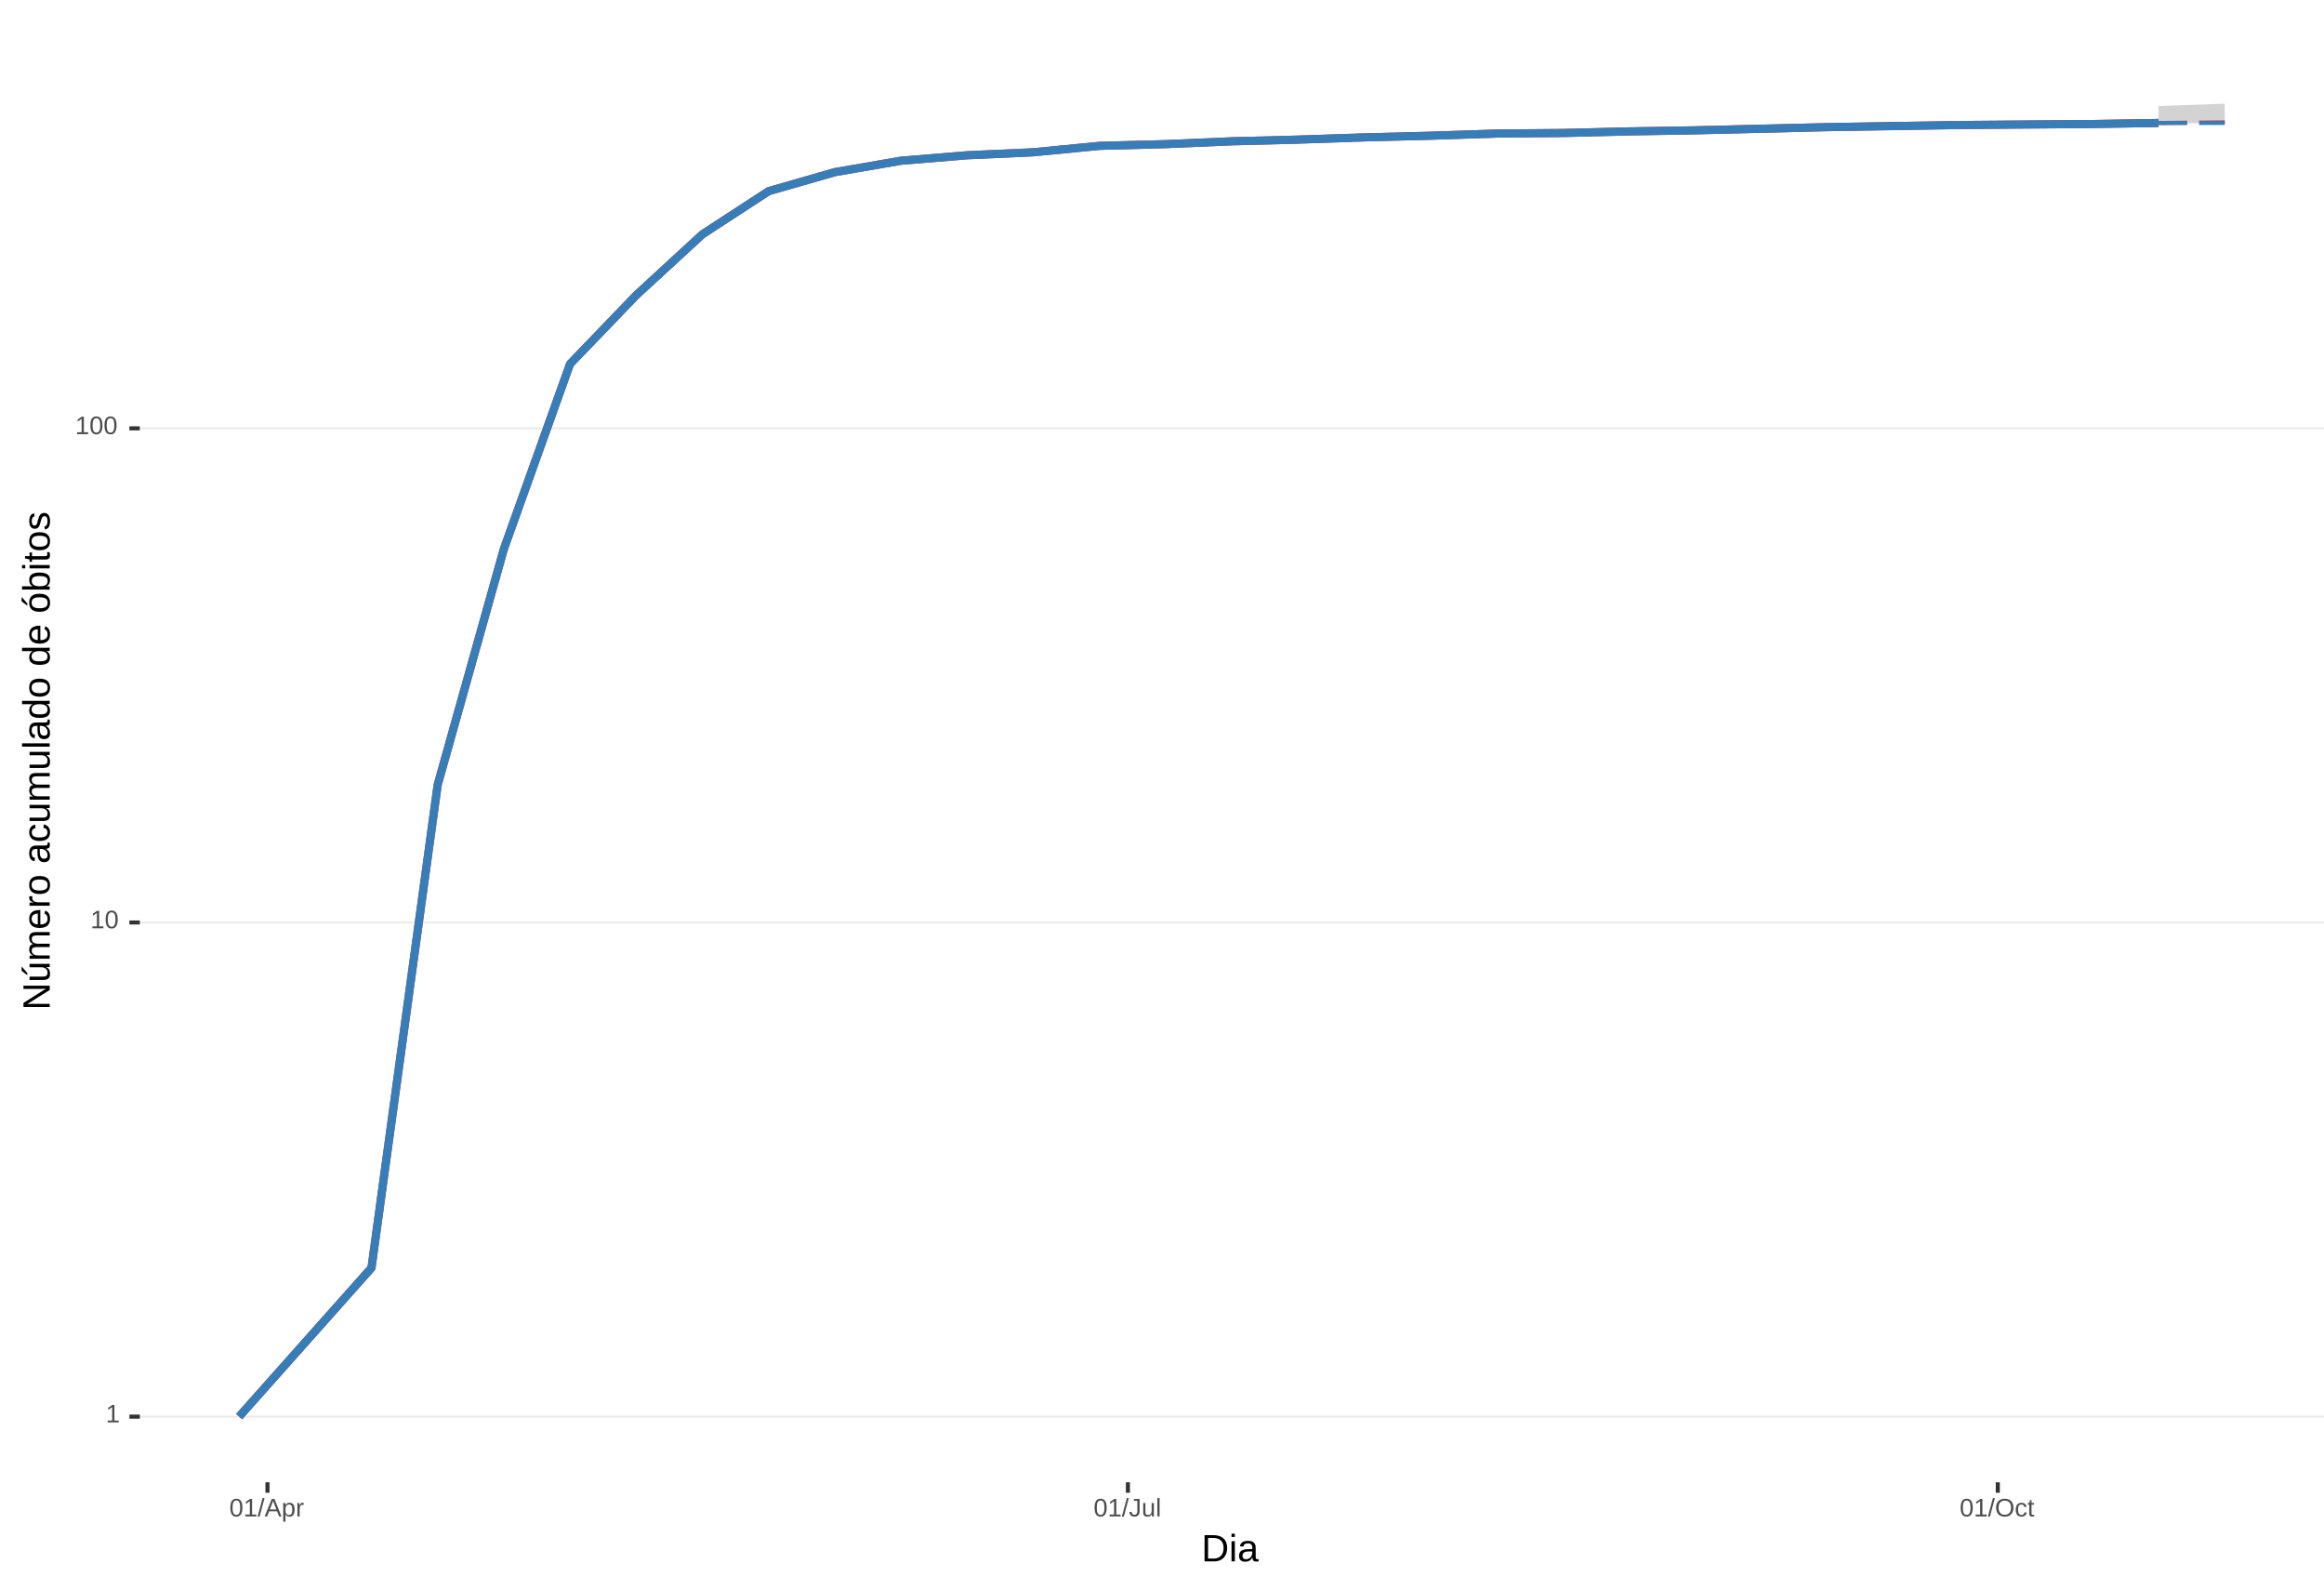
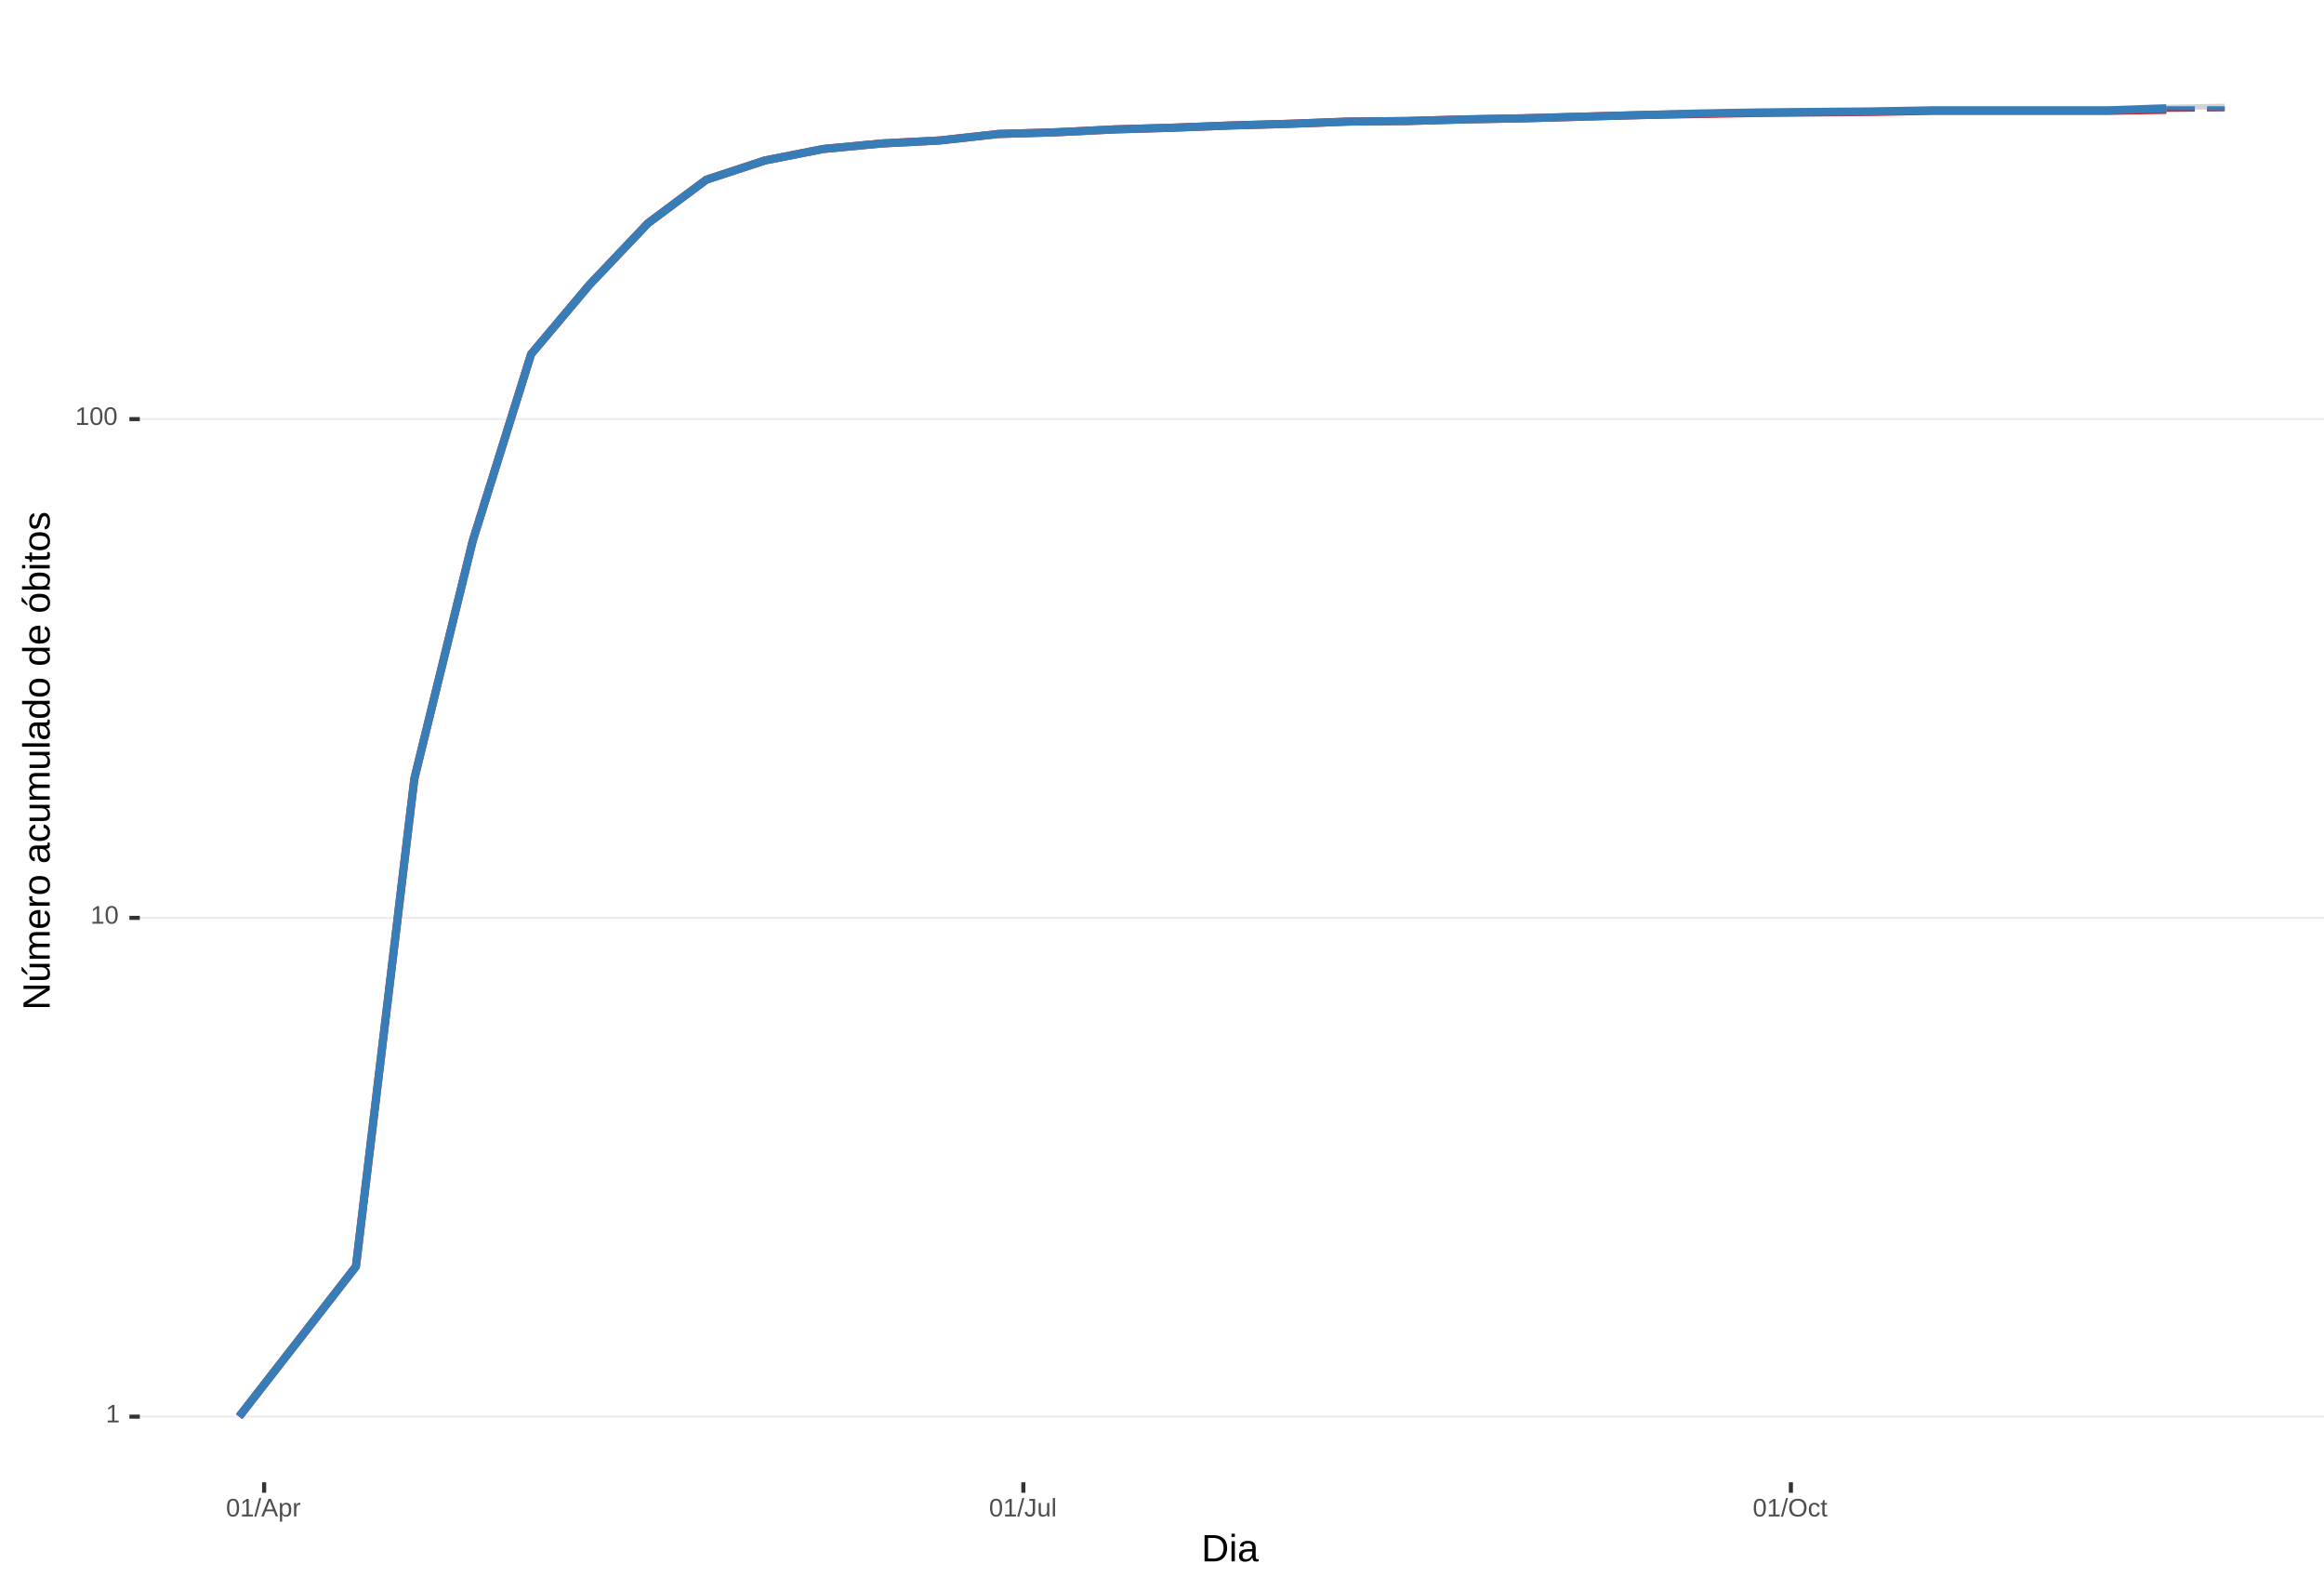
<svg xmlns="http://www.w3.org/2000/svg" xmlns:xlink="http://www.w3.org/1999/xlink" width="609pt" height="413pt" viewBox="0 0 609 413" version="1.1">
  <defs>
    <g>
      <symbol overflow="visible" id="glyph0-0">
        <path style="stroke:none;" d="M 0.672 -4.578 L 4.328 -4.578 L 4.328 0 L 0.672 0 Z M 0.906 -4.328 L 0.906 -0.25 L 4.078 -0.25 L 4.078 -4.328 Z M 0.906 -4.328 " />
      </symbol>
      <symbol overflow="visible" id="glyph0-1">
        <path style="stroke:none;" d="M 0.5 0 L 0.5 -0.5 L 1.672 -0.5 L 1.672 -4.016 L 0.641 -3.281 L 0.641 -3.828 L 1.719 -4.578 L 2.266 -4.578 L 2.266 -0.5 L 3.375 -0.5 L 3.375 0 Z M 0.5 0 " />
      </symbol>
      <symbol overflow="visible" id="glyph0-2">
        <path style="stroke:none;" d="M 3.438 -2.297 C 3.438 -1.523 3.301 -0.938 3.031 -0.531 C 2.758 -0.133 2.363 0.062 1.844 0.062 C 1.312 0.062 0.914 -0.133 0.656 -0.531 C 0.395 -0.938 0.266 -1.523 0.266 -2.297 C 0.266 -3.078 0.391 -3.66 0.641 -4.047 C 0.898 -4.441 1.305 -4.641 1.859 -4.641 C 2.398 -4.641 2.797 -4.441 3.047 -4.047 C 3.305 -3.648 3.438 -3.066 3.438 -2.297 Z M 2.844 -2.297 C 2.844 -2.953 2.766 -3.426 2.609 -3.719 C 2.461 -4.02 2.211 -4.172 1.859 -4.172 C 1.504 -4.172 1.242 -4.023 1.078 -3.734 C 0.922 -3.441 0.844 -2.961 0.844 -2.297 C 0.844 -1.641 0.922 -1.16 1.078 -0.859 C 1.242 -0.555 1.5 -0.406 1.844 -0.406 C 2.188 -0.406 2.438 -0.555 2.594 -0.859 C 2.758 -1.172 2.844 -1.648 2.844 -2.297 Z M 2.844 -2.297 " />
      </symbol>
      <symbol overflow="visible" id="glyph0-3">
        <path style="stroke:none;" d="M 0 0.062 L 1.328 -4.828 L 1.844 -4.828 L 0.531 0.062 Z M 0 0.062 " />
      </symbol>
      <symbol overflow="visible" id="glyph0-4">
        <path style="stroke:none;" d="M 3.797 0 L 3.266 -1.344 L 1.188 -1.344 L 0.656 0 L 0.016 0 L 1.875 -4.578 L 2.594 -4.578 L 4.422 0 Z M 2.219 -4.109 L 2.203 -4.016 C 2.141 -3.836 2.055 -3.609 1.953 -3.328 L 1.375 -1.828 L 3.078 -1.828 L 2.5 -3.328 C 2.438 -3.484 2.375 -3.656 2.312 -3.844 Z M 2.219 -4.109 " />
      </symbol>
      <symbol overflow="visible" id="glyph0-5">
        <path style="stroke:none;" d="M 3.422 -1.781 C 3.422 -0.551 2.988 0.062 2.125 0.062 C 1.582 0.062 1.219 -0.141 1.031 -0.547 L 1.016 -0.547 C 1.023 -0.523 1.031 -0.344 1.031 0 L 1.031 1.375 L 0.453 1.375 L 0.453 -2.797 C 0.453 -3.16 0.441 -3.398 0.422 -3.516 L 1 -3.516 C 1 -3.504 1 -3.473 1 -3.422 C 1.008 -3.367 1.016 -3.285 1.016 -3.172 C 1.023 -3.066 1.031 -2.992 1.031 -2.953 L 1.047 -2.953 C 1.148 -3.172 1.285 -3.328 1.453 -3.422 C 1.617 -3.523 1.844 -3.578 2.125 -3.578 C 2.562 -3.578 2.883 -3.43 3.094 -3.141 C 3.312 -2.848 3.422 -2.395 3.422 -1.781 Z M 2.812 -1.766 C 2.812 -2.254 2.742 -2.602 2.609 -2.812 C 2.473 -3.02 2.266 -3.125 1.984 -3.125 C 1.742 -3.125 1.555 -3.07 1.422 -2.969 C 1.297 -2.875 1.195 -2.723 1.125 -2.516 C 1.062 -2.316 1.031 -2.051 1.031 -1.719 C 1.031 -1.258 1.102 -0.922 1.25 -0.703 C 1.395 -0.484 1.633 -0.375 1.969 -0.375 C 2.258 -0.375 2.473 -0.477 2.609 -0.688 C 2.742 -0.895 2.812 -1.254 2.812 -1.766 Z M 2.812 -1.766 " />
      </symbol>
      <symbol overflow="visible" id="glyph0-6">
        <path style="stroke:none;" d="M 0.469 0 L 0.469 -2.703 C 0.469 -2.941 0.457 -3.211 0.438 -3.516 L 1 -3.516 C 1.008 -3.117 1.016 -2.879 1.016 -2.797 L 1.031 -2.797 C 1.125 -3.098 1.227 -3.301 1.344 -3.406 C 1.469 -3.52 1.645 -3.578 1.875 -3.578 C 1.945 -3.578 2.023 -3.566 2.109 -3.547 L 2.109 -3.016 C 2.023 -3.035 1.922 -3.047 1.797 -3.047 C 1.555 -3.047 1.367 -2.941 1.234 -2.734 C 1.109 -2.523 1.047 -2.223 1.047 -1.828 L 1.047 0 Z M 0.469 0 " />
      </symbol>
      <symbol overflow="visible" id="glyph0-7">
        <path style="stroke:none;" d="M 1.484 0.062 C 0.711 0.062 0.254 -0.336 0.109 -1.141 L 0.719 -1.234 C 0.75 -0.984 0.832 -0.785 0.969 -0.641 C 1.113 -0.504 1.285 -0.438 1.484 -0.438 C 1.711 -0.438 1.891 -0.516 2.016 -0.672 C 2.148 -0.828 2.219 -1.055 2.219 -1.359 L 2.219 -4.078 L 1.328 -4.078 L 1.328 -4.578 L 2.828 -4.578 L 2.828 -1.359 C 2.828 -0.922 2.707 -0.57 2.469 -0.312 C 2.227 -0.062 1.898 0.062 1.484 0.062 Z M 1.484 0.062 " />
      </symbol>
      <symbol overflow="visible" id="glyph0-8">
        <path style="stroke:none;" d="M 1.016 -3.516 L 1.016 -1.281 C 1.016 -1.051 1.035 -0.875 1.078 -0.75 C 1.129 -0.625 1.203 -0.531 1.297 -0.469 C 1.398 -0.414 1.551 -0.391 1.75 -0.391 C 2.031 -0.391 2.25 -0.484 2.406 -0.672 C 2.57 -0.867 2.656 -1.141 2.656 -1.484 L 2.656 -3.516 L 3.234 -3.516 L 3.234 -0.75 C 3.234 -0.344 3.242 -0.094 3.266 0 L 2.703 0 C 2.703 -0.008 2.703 -0.035 2.703 -0.078 C 2.703 -0.129 2.695 -0.188 2.688 -0.25 C 2.688 -0.312 2.688 -0.426 2.688 -0.594 L 2.672 -0.594 C 2.535 -0.352 2.379 -0.18 2.203 -0.078 C 2.023 0.016 1.805 0.062 1.547 0.062 C 1.16 0.062 0.879 -0.031 0.703 -0.219 C 0.523 -0.414 0.438 -0.734 0.438 -1.172 L 0.438 -3.516 Z M 1.016 -3.516 " />
      </symbol>
      <symbol overflow="visible" id="glyph0-9">
        <path style="stroke:none;" d="M 0.453 0 L 0.453 -4.828 L 1.031 -4.828 L 1.031 0 Z M 0.453 0 " />
      </symbol>
      <symbol overflow="visible" id="glyph0-10">
        <path style="stroke:none;" d="M 4.859 -2.312 C 4.859 -1.832 4.766 -1.41 4.578 -1.047 C 4.398 -0.691 4.141 -0.414 3.797 -0.219 C 3.453 -0.031 3.047 0.062 2.578 0.062 C 2.109 0.062 1.703 -0.031 1.359 -0.219 C 1.023 -0.406 0.766 -0.68 0.578 -1.047 C 0.398 -1.41 0.312 -1.832 0.312 -2.312 C 0.312 -3.039 0.508 -3.609 0.906 -4.016 C 1.312 -4.43 1.875 -4.641 2.594 -4.641 C 3.062 -4.641 3.461 -4.547 3.797 -4.359 C 4.141 -4.18 4.398 -3.914 4.578 -3.562 C 4.766 -3.207 4.859 -2.789 4.859 -2.312 Z M 4.219 -2.312 C 4.219 -2.883 4.078 -3.332 3.797 -3.656 C 3.516 -3.977 3.113 -4.141 2.594 -4.141 C 2.062 -4.141 1.656 -3.977 1.375 -3.656 C 1.094 -3.332 0.953 -2.883 0.953 -2.312 C 0.953 -1.738 1.094 -1.281 1.375 -0.938 C 1.664 -0.602 2.066 -0.438 2.578 -0.438 C 3.109 -0.438 3.516 -0.598 3.797 -0.922 C 4.078 -1.254 4.219 -1.719 4.219 -2.312 Z M 4.219 -2.312 " />
      </symbol>
      <symbol overflow="visible" id="glyph0-11">
        <path style="stroke:none;" d="M 0.891 -1.781 C 0.891 -1.312 0.961 -0.961 1.109 -0.734 C 1.254 -0.504 1.477 -0.391 1.781 -0.391 C 1.988 -0.391 2.16 -0.445 2.297 -0.562 C 2.441 -0.676 2.531 -0.848 2.562 -1.078 L 3.156 -1.047 C 3.102 -0.711 2.957 -0.441 2.719 -0.234 C 2.477 -0.035 2.172 0.062 1.797 0.062 C 1.305 0.062 0.93 -0.094 0.672 -0.406 C 0.41 -0.719 0.281 -1.172 0.281 -1.766 C 0.281 -2.359 0.41 -2.805 0.672 -3.109 C 0.93 -3.422 1.305 -3.578 1.797 -3.578 C 2.148 -3.578 2.445 -3.484 2.688 -3.297 C 2.926 -3.109 3.078 -2.852 3.141 -2.531 L 2.531 -2.484 C 2.5 -2.68 2.422 -2.836 2.297 -2.953 C 2.172 -3.066 2 -3.125 1.781 -3.125 C 1.469 -3.125 1.238 -3.02 1.094 -2.812 C 0.957 -2.602 0.891 -2.258 0.891 -1.781 Z M 0.891 -1.781 " />
      </symbol>
      <symbol overflow="visible" id="glyph0-12">
        <path style="stroke:none;" d="M 1.797 -0.031 C 1.609 0.02 1.41 0.047 1.203 0.047 C 0.734 0.047 0.5 -0.219 0.5 -0.75 L 0.5 -3.094 L 0.094 -3.094 L 0.094 -3.516 L 0.531 -3.516 L 0.703 -4.297 L 1.094 -4.297 L 1.094 -3.516 L 1.734 -3.516 L 1.734 -3.094 L 1.094 -3.094 L 1.094 -0.875 C 1.094 -0.707 1.117 -0.586 1.172 -0.516 C 1.223 -0.441 1.32 -0.406 1.469 -0.406 C 1.539 -0.406 1.648 -0.422 1.797 -0.453 Z M 1.797 -0.031 " />
      </symbol>
      <symbol overflow="visible" id="glyph1-0">
        <path style="stroke:none;" d="M 1 -6.875 L 6.5 -6.875 L 6.5 0 L 1 0 Z M 1.375 -6.516 L 1.375 -0.375 L 6.125 -0.375 L 6.125 -6.516 Z M 1.375 -6.516 " />
      </symbol>
      <symbol overflow="visible" id="glyph1-1">
        <path style="stroke:none;" d="M 6.75 -3.516 C 6.75 -2.805 6.609 -2.18 6.328 -1.641 C 6.047 -1.109 5.648 -0.703 5.141 -0.422 C 4.641 -0.141 4.055 0 3.391 0 L 0.828 0 L 0.828 -6.875 L 3.094 -6.875 C 4.258 -6.875 5.16 -6.582 5.797 -6 C 6.43 -5.414 6.75 -4.586 6.75 -3.516 Z M 5.812 -3.516 C 5.812 -4.367 5.578 -5.02 5.109 -5.469 C 4.641 -5.914 3.961 -6.141 3.078 -6.141 L 1.75 -6.141 L 1.75 -0.75 L 3.281 -0.75 C 3.789 -0.75 4.234 -0.859 4.609 -1.078 C 4.992 -1.297 5.289 -1.613 5.5 -2.031 C 5.707 -2.445 5.812 -2.941 5.812 -3.516 Z M 5.812 -3.516 " />
      </symbol>
      <symbol overflow="visible" id="glyph1-2">
        <path style="stroke:none;" d="M 0.672 -6.406 L 0.672 -7.25 L 1.547 -7.25 L 1.547 -6.406 Z M 0.672 0 L 0.672 -5.281 L 1.547 -5.281 L 1.547 0 Z M 0.672 0 " />
      </symbol>
      <symbol overflow="visible" id="glyph1-3">
        <path style="stroke:none;" d="M 2.016 0.094 C 1.484 0.094 1.082 -0.047 0.812 -0.328 C 0.551 -0.609 0.422 -0.988 0.422 -1.469 C 0.422 -2.02 0.598 -2.441 0.953 -2.734 C 1.316 -3.023 1.898 -3.18 2.703 -3.203 L 3.891 -3.219 L 3.891 -3.516 C 3.891 -3.941 3.797 -4.25 3.609 -4.438 C 3.43 -4.625 3.148 -4.719 2.766 -4.719 C 2.367 -4.719 2.078 -4.648 1.891 -4.516 C 1.711 -4.379 1.609 -4.164 1.578 -3.875 L 0.656 -3.953 C 0.812 -4.898 1.52 -5.375 2.781 -5.375 C 3.445 -5.375 3.945 -5.223 4.281 -4.922 C 4.613 -4.617 4.781 -4.18 4.781 -3.609 L 4.781 -1.328 C 4.781 -1.066 4.812 -0.867 4.875 -0.734 C 4.945 -0.609 5.082 -0.547 5.281 -0.547 C 5.363 -0.547 5.457 -0.555 5.562 -0.578 L 5.562 -0.031 C 5.344 0.02 5.117 0.047 4.891 0.047 C 4.555 0.047 4.316 -0.035 4.172 -0.203 C 4.023 -0.379 3.941 -0.648 3.922 -1.016 L 3.891 -1.016 C 3.672 -0.609 3.41 -0.32 3.109 -0.156 C 2.805 0.008 2.441 0.094 2.016 0.094 Z M 2.219 -0.562 C 2.539 -0.562 2.828 -0.633 3.078 -0.781 C 3.328 -0.926 3.523 -1.125 3.672 -1.375 C 3.816 -1.633 3.891 -1.898 3.891 -2.172 L 3.891 -2.609 L 2.938 -2.594 C 2.52 -2.582 2.203 -2.535 1.984 -2.453 C 1.773 -2.379 1.613 -2.258 1.5 -2.094 C 1.383 -1.938 1.328 -1.723 1.328 -1.453 C 1.328 -1.172 1.406 -0.953 1.562 -0.797 C 1.719 -0.641 1.938 -0.562 2.219 -0.562 Z M 2.219 -0.562 " />
      </symbol>
      <symbol overflow="visible" id="glyph2-0">
        <path style="stroke:none;" d="M -6.875 -1 L -6.875 -6.5 L 0 -6.5 L 0 -1 Z M -6.516 -1.375 L -0.375 -1.375 L -0.375 -6.125 L -6.516 -6.125 Z M -6.516 -1.375 " />
      </symbol>
      <symbol overflow="visible" id="glyph2-1">
        <path style="stroke:none;" d="M 0 -5.281 L -5.859 -1.609 L -5.391 -1.625 L -4.578 -1.656 L 0 -1.656 L 0 -0.828 L -6.875 -0.828 L -6.875 -1.906 L -0.984 -5.625 C -1.617 -5.582 -2.082 -5.562 -2.375 -5.562 L -6.875 -5.562 L -6.875 -6.406 L 0 -6.406 Z M 0 -5.281 " />
      </symbol>
      <symbol overflow="visible" id="glyph2-2">
        <path style="stroke:none;" d="M -5.281 -1.562 L -1.938 -1.562 C -1.582 -1.562 -1.305 -1.594 -1.109 -1.656 C -0.922 -1.727 -0.785 -1.836 -0.703 -1.984 C -0.617 -2.141 -0.578 -2.363 -0.578 -2.656 C -0.578 -3.07 -0.723 -3.398 -1.016 -3.641 C -1.305 -3.891 -1.707 -4.016 -2.219 -4.016 L -5.281 -4.016 L -5.281 -4.906 L -1.125 -4.906 C -0.508 -4.906 -0.133 -4.91 0 -4.922 L 0 -4.094 C -0.02 -4.094 -0.062 -4.086 -0.125 -4.078 C -0.195 -4.078 -0.281 -4.07 -0.375 -4.062 C -0.469 -4.062 -0.645 -4.062 -0.906 -4.062 L -0.906 -4.047 C -0.539 -3.848 -0.281 -3.613 -0.125 -3.344 C 0.02 -3.082 0.094 -2.754 0.094 -2.359 C 0.094 -1.773 -0.047 -1.348 -0.328 -1.078 C -0.617 -0.816 -1.098 -0.688 -1.766 -0.688 L -5.281 -0.688 Z M -5.859 -2.031 L -5.969 -2.031 L -7.359 -3.078 L -7.359 -4.094 L -7.219 -4.094 L -5.859 -2.484 Z M -5.859 -2.031 " />
      </symbol>
      <symbol overflow="visible" id="glyph2-3">
        <path style="stroke:none;" d="M 0 -3.75 L -3.344 -3.75 C -3.852 -3.75 -4.207 -3.676 -4.406 -3.531 C -4.602 -3.395 -4.703 -3.145 -4.703 -2.781 C -4.703 -2.406 -4.555 -2.109 -4.266 -1.891 C -3.984 -1.672 -3.582 -1.562 -3.062 -1.562 L 0 -1.562 L 0 -0.688 L -4.156 -0.688 C -4.77 -0.688 -5.145 -0.68 -5.281 -0.672 L -5.281 -1.5 C -5.27 -1.5 -5.227 -1.5 -5.156 -1.5 C -5.082 -1.508 -5 -1.516 -4.906 -1.516 C -4.812 -1.523 -4.633 -1.531 -4.375 -1.531 L -4.375 -1.547 C -4.75 -1.734 -5.008 -1.945 -5.156 -2.188 C -5.301 -2.438 -5.375 -2.738 -5.375 -3.094 C -5.375 -3.488 -5.297 -3.801 -5.141 -4.031 C -4.984 -4.27 -4.727 -4.438 -4.375 -4.531 L -4.375 -4.547 C -4.727 -4.723 -4.984 -4.941 -5.141 -5.203 C -5.297 -5.461 -5.375 -5.773 -5.375 -6.141 C -5.375 -6.672 -5.227 -7.055 -4.938 -7.297 C -4.656 -7.547 -4.18 -7.672 -3.516 -7.672 L 0 -7.672 L 0 -6.797 L -3.344 -6.797 C -3.852 -6.797 -4.207 -6.723 -4.406 -6.578 C -4.602 -6.441 -4.703 -6.191 -4.703 -5.828 C -4.703 -5.453 -4.555 -5.156 -4.266 -4.938 C -3.984 -4.727 -3.582 -4.625 -3.062 -4.625 L 0 -4.625 Z M 0 -3.75 " />
      </symbol>
      <symbol overflow="visible" id="glyph2-4">
        <path style="stroke:none;" d="M -2.453 -1.344 C -1.848 -1.344 -1.379 -1.469 -1.047 -1.719 C -0.723 -1.969 -0.562 -2.336 -0.562 -2.828 C -0.562 -3.203 -0.633 -3.504 -0.781 -3.734 C -0.938 -3.961 -1.133 -4.117 -1.375 -4.203 L -1.156 -4.969 C -0.32 -4.656 0.094 -3.941 0.094 -2.828 C 0.094 -2.047 -0.133 -1.445 -0.594 -1.031 C -1.062 -0.625 -1.754 -0.422 -2.672 -0.422 C -3.547 -0.422 -4.211 -0.625 -4.672 -1.031 C -5.141 -1.445 -5.375 -2.031 -5.375 -2.781 C -5.375 -4.344 -4.441 -5.125 -2.578 -5.125 L -2.453 -5.125 Z M -3.125 -4.203 C -3.688 -4.16 -4.094 -4.02 -4.344 -3.781 C -4.602 -3.551 -4.734 -3.219 -4.734 -2.781 C -4.734 -2.352 -4.586 -2.016 -4.297 -1.766 C -4.016 -1.516 -3.625 -1.379 -3.125 -1.359 Z M -3.125 -4.203 " />
      </symbol>
      <symbol overflow="visible" id="glyph2-5">
        <path style="stroke:none;" d="M 0 -0.688 L -4.047 -0.688 C -4.422 -0.688 -4.832 -0.68 -5.281 -0.672 L -5.281 -1.5 C -4.688 -1.52 -4.328 -1.531 -4.203 -1.531 L -4.203 -1.547 C -4.66 -1.691 -4.969 -1.852 -5.125 -2.031 C -5.289 -2.219 -5.375 -2.477 -5.375 -2.812 C -5.375 -2.926 -5.359 -3.047 -5.328 -3.172 L -4.531 -3.172 C -4.562 -3.047 -4.578 -2.891 -4.578 -2.703 C -4.578 -2.336 -4.422 -2.055 -4.109 -1.859 C -3.797 -1.672 -3.344 -1.578 -2.75 -1.578 L 0 -1.578 Z M 0 -0.688 " />
      </symbol>
      <symbol overflow="visible" id="glyph2-6">
        <path style="stroke:none;" d="M -2.641 -5.141 C -1.723 -5.141 -1.035 -4.938 -0.578 -4.531 C -0.129 -4.125 0.094 -3.535 0.094 -2.766 C 0.094 -1.992 -0.141 -1.41 -0.609 -1.016 C -1.078 -0.617 -1.754 -0.422 -2.641 -0.422 C -4.461 -0.422 -5.375 -1.207 -5.375 -2.781 C -5.375 -3.594 -5.148 -4.188 -4.703 -4.562 C -4.266 -4.945 -3.578 -5.141 -2.641 -5.141 Z M -2.641 -4.219 C -3.367 -4.219 -3.898 -4.109 -4.234 -3.891 C -4.566 -3.672 -4.734 -3.305 -4.734 -2.797 C -4.734 -2.285 -4.562 -1.914 -4.219 -1.688 C -3.883 -1.457 -3.359 -1.344 -2.641 -1.344 C -1.953 -1.344 -1.43 -1.453 -1.078 -1.672 C -0.723 -1.898 -0.547 -2.258 -0.547 -2.75 C -0.547 -3.281 -0.711 -3.656 -1.047 -3.875 C -1.391 -4.102 -1.922 -4.219 -2.641 -4.219 Z M -2.641 -4.219 " />
      </symbol>
      <symbol overflow="visible" id="glyph2-7">
        <path style="stroke:none;" d="" />
      </symbol>
      <symbol overflow="visible" id="glyph2-8">
        <path style="stroke:none;" d="M 0.094 -2.016 C 0.094 -1.484 -0.047 -1.082 -0.328 -0.812 C -0.609 -0.551 -0.988 -0.422 -1.469 -0.422 C -2.02 -0.422 -2.441 -0.598 -2.734 -0.953 C -3.023 -1.316 -3.18 -1.898 -3.203 -2.703 L -3.219 -3.891 L -3.516 -3.891 C -3.941 -3.891 -4.25 -3.797 -4.438 -3.609 C -4.625 -3.43 -4.719 -3.148 -4.719 -2.766 C -4.719 -2.367 -4.648 -2.078 -4.516 -1.891 C -4.379 -1.711 -4.164 -1.609 -3.875 -1.578 L -3.953 -0.656 C -4.898 -0.812 -5.375 -1.52 -5.375 -2.781 C -5.375 -3.445 -5.223 -3.945 -4.922 -4.281 C -4.617 -4.613 -4.18 -4.781 -3.609 -4.781 L -1.328 -4.781 C -1.066 -4.781 -0.867 -4.812 -0.734 -4.875 C -0.609 -4.945 -0.547 -5.082 -0.547 -5.281 C -0.547 -5.363 -0.555 -5.457 -0.578 -5.562 L -0.031 -5.562 C 0.02 -5.344 0.047 -5.117 0.047 -4.891 C 0.047 -4.555 -0.035 -4.316 -0.203 -4.172 C -0.379 -4.023 -0.648 -3.941 -1.016 -3.922 L -1.016 -3.891 C -0.609 -3.672 -0.32 -3.41 -0.156 -3.109 C 0.008 -2.805 0.094 -2.441 0.094 -2.016 Z M -0.562 -2.219 C -0.562 -2.539 -0.633 -2.828 -0.781 -3.078 C -0.926 -3.328 -1.125 -3.523 -1.375 -3.672 C -1.633 -3.816 -1.898 -3.891 -2.172 -3.891 L -2.609 -3.891 L -2.594 -2.938 C -2.582 -2.52 -2.535 -2.203 -2.453 -1.984 C -2.379 -1.773 -2.258 -1.613 -2.094 -1.5 C -1.938 -1.383 -1.723 -1.328 -1.453 -1.328 C -1.172 -1.328 -0.953 -1.406 -0.797 -1.562 C -0.641 -1.719 -0.562 -1.938 -0.562 -2.219 Z M -0.562 -2.219 " />
      </symbol>
      <symbol overflow="visible" id="glyph2-9">
        <path style="stroke:none;" d="M -2.672 -1.344 C -1.961 -1.344 -1.438 -1.453 -1.094 -1.672 C -0.758 -1.891 -0.594 -2.223 -0.594 -2.672 C -0.594 -2.984 -0.676 -3.242 -0.844 -3.453 C -1.02 -3.672 -1.281 -3.801 -1.625 -3.844 L -1.578 -4.734 C -1.066 -4.672 -0.66 -4.457 -0.359 -4.094 C -0.055 -3.727 0.094 -3.266 0.094 -2.703 C 0.094 -1.961 -0.133 -1.395 -0.594 -1 C -1.062 -0.613 -1.742 -0.422 -2.641 -0.422 C -3.535 -0.422 -4.211 -0.613 -4.672 -1 C -5.141 -1.395 -5.375 -1.957 -5.375 -2.688 C -5.375 -3.227 -5.234 -3.676 -4.953 -4.031 C -4.68 -4.395 -4.297 -4.617 -3.797 -4.703 L -3.734 -3.797 C -4.023 -3.754 -4.254 -3.641 -4.422 -3.453 C -4.598 -3.266 -4.688 -3.004 -4.688 -2.672 C -4.688 -2.203 -4.531 -1.863 -4.219 -1.656 C -3.914 -1.445 -3.398 -1.344 -2.672 -1.344 Z M -2.672 -1.344 " />
      </symbol>
      <symbol overflow="visible" id="glyph2-10">
        <path style="stroke:none;" d="M -5.281 -1.531 L -1.938 -1.531 C -1.582 -1.531 -1.305 -1.562 -1.109 -1.625 C -0.922 -1.695 -0.785 -1.805 -0.703 -1.953 C -0.617 -2.109 -0.578 -2.332 -0.578 -2.625 C -0.578 -3.039 -0.723 -3.367 -1.016 -3.609 C -1.305 -3.859 -1.707 -3.984 -2.219 -3.984 L -5.281 -3.984 L -5.281 -4.875 L -1.125 -4.875 C -0.508 -4.875 -0.133 -4.879 0 -4.891 L 0 -4.062 C -0.02 -4.062 -0.062 -4.055 -0.125 -4.047 C -0.195 -4.047 -0.281 -4.039 -0.375 -4.031 C -0.469 -4.031 -0.645 -4.031 -0.906 -4.031 L -0.906 -4.016 C -0.539 -3.816 -0.281 -3.582 -0.125 -3.312 C 0.02 -3.051 0.094 -2.723 0.094 -2.328 C 0.094 -1.742 -0.047 -1.316 -0.328 -1.047 C -0.617 -0.785 -1.098 -0.656 -1.766 -0.656 L -5.281 -0.656 Z M -5.281 -1.531 " />
      </symbol>
      <symbol overflow="visible" id="glyph2-11">
        <path style="stroke:none;" d="M 0 -0.672 L -7.25 -0.672 L -7.25 -1.547 L 0 -1.547 Z M 0 -0.672 " />
      </symbol>
      <symbol overflow="visible" id="glyph2-12">
        <path style="stroke:none;" d="M -0.844 -4.016 C -0.508 -3.848 -0.27 -3.629 -0.125 -3.359 C 0.02 -3.086 0.094 -2.754 0.094 -2.359 C 0.094 -1.691 -0.129 -1.203 -0.578 -0.891 C -1.023 -0.578 -1.707 -0.422 -2.625 -0.422 C -4.457 -0.422 -5.375 -1.066 -5.375 -2.359 C -5.375 -2.766 -5.301 -3.098 -5.156 -3.359 C -5.008 -3.629 -4.781 -3.848 -4.469 -4.016 L -7.25 -4.016 L -7.25 -4.891 L -1.094 -4.891 C -0.539 -4.891 -0.176 -4.898 0 -4.922 L 0 -4.078 C -0.051 -4.066 -0.172 -4.055 -0.359 -4.047 C -0.547 -4.035 -0.707 -4.031 -0.844 -4.031 Z M -2.641 -1.344 C -1.898 -1.344 -1.367 -1.438 -1.047 -1.625 C -0.734 -1.82 -0.578 -2.145 -0.578 -2.594 C -0.578 -3.082 -0.75 -3.441 -1.094 -3.672 C -1.438 -3.898 -1.973 -4.016 -2.703 -4.016 C -3.398 -4.016 -3.91 -3.898 -4.234 -3.672 C -4.566 -3.441 -4.734 -3.082 -4.734 -2.594 C -4.734 -2.156 -4.566 -1.836 -4.234 -1.641 C -3.91 -1.441 -3.379 -1.344 -2.641 -1.344 Z M -2.641 -1.344 " />
      </symbol>
      <symbol overflow="visible" id="glyph2-13">
        <path style="stroke:none;" d="M -2.641 -5.141 C -1.723 -5.141 -1.035 -4.938 -0.578 -4.531 C -0.129 -4.125 0.094 -3.535 0.094 -2.766 C 0.094 -1.992 -0.141 -1.41 -0.609 -1.016 C -1.078 -0.617 -1.754 -0.422 -2.641 -0.422 C -4.461 -0.422 -5.375 -1.207 -5.375 -2.781 C -5.375 -3.594 -5.148 -4.188 -4.703 -4.562 C -4.266 -4.945 -3.578 -5.141 -2.641 -5.141 Z M -2.641 -4.219 C -3.367 -4.219 -3.898 -4.109 -4.234 -3.891 C -4.566 -3.672 -4.734 -3.305 -4.734 -2.797 C -4.734 -2.285 -4.562 -1.914 -4.219 -1.688 C -3.883 -1.457 -3.359 -1.344 -2.641 -1.344 C -1.953 -1.344 -1.43 -1.453 -1.078 -1.672 C -0.723 -1.898 -0.547 -2.258 -0.547 -2.75 C -0.547 -3.281 -0.711 -3.656 -1.047 -3.875 C -1.391 -4.102 -1.922 -4.219 -2.641 -4.219 Z M -5.859 -2.109 L -5.969 -2.109 L -7.359 -3.156 L -7.359 -4.172 L -7.219 -4.172 L -5.859 -2.562 Z M -5.859 -2.109 " />
      </symbol>
      <symbol overflow="visible" id="glyph2-14">
        <path style="stroke:none;" d="M -2.672 -5.141 C -0.828 -5.141 0.094 -4.492 0.094 -3.203 C 0.094 -2.797 0.02 -2.457 -0.125 -2.188 C -0.27 -1.926 -0.504 -1.711 -0.828 -1.547 C -0.723 -1.547 -0.566 -1.535 -0.359 -1.516 C -0.148 -1.504 -0.031 -1.5 0 -1.5 L 0 -0.641 C -0.176 -0.66 -0.539 -0.672 -1.094 -0.672 L -7.25 -0.672 L -7.25 -1.547 L -5.188 -1.547 C -4.969 -1.547 -4.719 -1.539 -4.438 -1.531 L -4.438 -1.547 C -4.77 -1.711 -5.008 -1.93 -5.156 -2.203 C -5.301 -2.473 -5.375 -2.805 -5.375 -3.203 C -5.375 -3.867 -5.148 -4.359 -4.703 -4.672 C -4.254 -4.984 -3.578 -5.141 -2.672 -5.141 Z M -2.641 -4.219 C -3.379 -4.219 -3.906 -4.117 -4.219 -3.922 C -4.539 -3.734 -4.703 -3.414 -4.703 -2.969 C -4.703 -2.477 -4.531 -2.117 -4.188 -1.891 C -3.852 -1.66 -3.316 -1.547 -2.578 -1.547 C -1.891 -1.547 -1.379 -1.656 -1.047 -1.875 C -0.711 -2.102 -0.547 -2.469 -0.547 -2.969 C -0.547 -3.406 -0.707 -3.723 -1.031 -3.922 C -1.363 -4.117 -1.898 -4.219 -2.641 -4.219 Z M -2.641 -4.219 " />
      </symbol>
      <symbol overflow="visible" id="glyph2-15">
        <path style="stroke:none;" d="M -6.406 -0.672 L -7.25 -0.672 L -7.25 -1.547 L -6.406 -1.547 Z M 0 -0.672 L -5.281 -0.672 L -5.281 -1.547 L 0 -1.547 Z M 0 -0.672 " />
      </symbol>
      <symbol overflow="visible" id="glyph2-16">
        <path style="stroke:none;" d="M -0.047 -2.703 C 0.035 -2.41 0.078 -2.113 0.078 -1.812 C 0.078 -1.113 -0.32 -0.766 -1.125 -0.766 L -4.641 -0.766 L -4.641 -0.156 L -5.281 -0.156 L -5.281 -0.797 L -6.469 -1.062 L -6.469 -1.641 L -5.281 -1.641 L -5.281 -2.625 L -4.641 -2.625 L -4.641 -1.641 L -1.312 -1.641 C -1.051 -1.641 -0.867 -1.68 -0.766 -1.766 C -0.672 -1.848 -0.625 -1.992 -0.625 -2.203 C -0.625 -2.316 -0.645 -2.484 -0.688 -2.703 Z M -0.047 -2.703 " />
      </symbol>
      <symbol overflow="visible" id="glyph2-17">
        <path style="stroke:none;" d="M -1.453 -4.641 C -0.961 -4.641 -0.582 -4.453 -0.312 -4.078 C -0.039 -3.703 0.094 -3.176 0.094 -2.5 C 0.094 -1.844 -0.008 -1.332 -0.219 -0.969 C -0.438 -0.613 -0.773 -0.383 -1.234 -0.281 L -1.391 -1.062 C -1.109 -1.133 -0.898 -1.285 -0.766 -1.516 C -0.641 -1.754 -0.578 -2.082 -0.578 -2.5 C -0.578 -2.945 -0.645 -3.27 -0.781 -3.469 C -0.914 -3.676 -1.117 -3.781 -1.391 -3.781 C -1.598 -3.781 -1.766 -3.707 -1.891 -3.562 C -2.023 -3.426 -2.133 -3.195 -2.219 -2.875 L -2.391 -2.25 C -2.516 -1.738 -2.641 -1.375 -2.766 -1.156 C -2.891 -0.945 -3.039 -0.781 -3.219 -0.656 C -3.406 -0.539 -3.629 -0.484 -3.891 -0.484 C -4.367 -0.484 -4.734 -0.656 -4.984 -1 C -5.234 -1.344 -5.359 -1.844 -5.359 -2.5 C -5.359 -3.082 -5.254 -3.547 -5.047 -3.891 C -4.848 -4.234 -4.523 -4.453 -4.078 -4.547 L -3.969 -3.75 C -4.207 -3.707 -4.391 -3.578 -4.516 -3.359 C -4.641 -3.148 -4.703 -2.863 -4.703 -2.5 C -4.703 -2.102 -4.641 -1.812 -4.516 -1.625 C -4.398 -1.438 -4.219 -1.344 -3.969 -1.344 C -3.82 -1.344 -3.695 -1.379 -3.594 -1.453 C -3.5 -1.535 -3.414 -1.648 -3.344 -1.797 C -3.281 -1.953 -3.191 -2.281 -3.078 -2.781 C -2.953 -3.238 -2.836 -3.57 -2.734 -3.781 C -2.641 -3.988 -2.531 -4.148 -2.406 -4.266 C -2.289 -4.379 -2.156 -4.469 -2 -4.531 C -1.844 -4.602 -1.66 -4.641 -1.453 -4.641 Z M -1.453 -4.641 " />
      </symbol>
    </g>
    <clipPath id="clip1">
      <path d="M 36.645 9.961 L 609 9.961 L 609 388.328 L 36.645 388.328 Z M 36.645 9.961 " />
    </clipPath>
    <clipPath id="clip2">
      <path d="M 36.645 370 L 609 370 L 609 372 L 36.645 372 Z M 36.645 370 " />
    </clipPath>
    <clipPath id="clip3">
-       <path d="M 36.645 241 L 609 241 L 609 242 L 36.645 242 Z M 36.645 241 " />
+       <path d="M 36.645 240 L 609 240 L 609 241 L 36.645 241 Z M 36.645 240 " />
    </clipPath>
    <clipPath id="clip4">
-       <path d="M 36.645 111 L 609 111 L 609 113 L 36.645 113 Z M 36.645 111 " />
+       <path d="M 36.645 109 L 609 109 L 609 111 L 36.645 111 Z M 36.645 109 " />
    </clipPath>
  </defs>
  <g id="surface235">
    <rect x="0" y="0" width="609" height="413" style="fill:rgb(100%,100%,100%);fill-opacity:1;stroke:none;" />
    <rect x="0" y="0" width="609" height="413" style="fill:rgb(100%,100%,100%);fill-opacity:1;stroke:none;" />
    <path style="fill:none;stroke-width:1.067;stroke-linecap:round;stroke-linejoin:round;stroke:rgb(100%,100%,100%);stroke-opacity:1;stroke-miterlimit:10;" d="M 0 413 L 609 413 L 609 0 L 0 0 Z M 0 413 " />
    <g clip-path="url(#clip1)" clip-rule="nonzero">
      <path style=" stroke:none;fill-rule:nonzero;fill:rgb(100%,100%,100%);fill-opacity:1;" d="M 36.645 388.328 L 609 388.328 L 609 9.961 L 36.645 9.961 Z M 36.645 388.328 " />
    </g>
    <g clip-path="url(#clip2)" clip-rule="nonzero">
      <path style="fill:none;stroke-width:0.533;stroke-linecap:butt;stroke-linejoin:round;stroke:rgb(92.157%,92.157%,92.157%);stroke-opacity:1;stroke-miterlimit:10;" d="M 36.645 371.129 L 609 371.129 " />
    </g>
    <g clip-path="url(#clip3)" clip-rule="nonzero">
-       <path style="fill:none;stroke-width:0.533;stroke-linecap:butt;stroke-linejoin:round;stroke:rgb(92.157%,92.157%,92.157%);stroke-opacity:1;stroke-miterlimit:10;" d="M 36.645 241.676 L 609 241.676 " />
+       <path style="fill:none;stroke-width:0.533;stroke-linecap:butt;stroke-linejoin:round;stroke:rgb(92.157%,92.157%,92.157%);stroke-opacity:1;stroke-miterlimit:10;" d="M 36.645 240.465 L 609 240.465 " />
    </g>
    <g clip-path="url(#clip4)" clip-rule="nonzero">
-       <path style="fill:none;stroke-width:0.533;stroke-linecap:butt;stroke-linejoin:round;stroke:rgb(92.157%,92.157%,92.157%);stroke-opacity:1;stroke-miterlimit:10;" d="M 36.645 112.219 L 609 112.219 " />
-     </g>
-     <path style=" stroke:none;fill-rule:nonzero;fill:rgb(82.745%,82.745%,82.745%);fill-opacity:1;" d="M 565.641 27.785 L 582.984 27.16 L 582.984 32.211 L 565.641 32.348 Z M 565.641 27.785 " />
-     <path style="fill:none;stroke-width:2.134;stroke-linecap:butt;stroke-linejoin:round;stroke:rgb(89.412%,10.196%,10.98%);stroke-opacity:1;stroke-miterlimit:10;" d="M 62.66 371.129 L 97.348 332.16 L 114.695 205.59 L 132.039 143.824 L 149.383 95.348 L 166.727 77.332 L 184.07 61.383 L 201.414 50.082 L 218.758 45.098 L 236.102 42.109 L 253.445 40.676 L 270.789 39.895 L 288.133 38.211 L 305.477 37.758 L 322.824 37.016 L 340.168 36.574 L 357.512 35.992 L 374.855 35.559 L 392.199 34.988 L 409.543 34.844 L 426.887 34.422 L 444.23 34.141 L 478.918 33.305 L 496.262 33.031 L 513.609 32.754 L 530.953 32.617 L 548.297 32.484 L 565.641 32.211 " />
-     <path style="fill:none;stroke-width:1.067;stroke-linecap:butt;stroke-linejoin:round;stroke:rgb(89.412%,10.196%,10.98%);stroke-opacity:1;stroke-dasharray:7.469,3.201;stroke-miterlimit:10;" d="M 565.641 32.211 L 582.984 32.074 " />
-     <path style="fill:none;stroke-width:2.134;stroke-linecap:butt;stroke-linejoin:round;stroke:rgb(21.569%,49.412%,72.157%);stroke-opacity:1;stroke-miterlimit:10;" d="M 62.66 371.129 L 97.348 332.16 L 114.695 205.59 L 132.039 143.824 L 149.383 95.348 L 166.727 77.332 L 184.07 61.383 L 201.414 50.082 L 218.758 45.098 L 236.102 42.109 L 253.445 40.676 L 270.789 39.895 L 288.133 38.211 L 305.477 37.758 L 322.824 37.016 L 340.168 36.574 L 357.512 35.992 L 374.855 35.559 L 392.199 34.988 L 409.543 34.844 L 426.887 34.422 L 444.23 34.141 L 478.918 33.305 L 496.262 33.031 L 513.609 32.754 L 530.953 32.617 L 548.297 32.484 L 565.641 32.211 " />
-     <path style="fill:none;stroke-width:1.067;stroke-linecap:butt;stroke-linejoin:round;stroke:rgb(21.569%,49.412%,72.157%);stroke-opacity:1;stroke-dasharray:7.469,3.201;stroke-miterlimit:10;" d="M 565.641 32.211 L 582.984 32.211 " />
+       <path style="fill:none;stroke-width:0.533;stroke-linecap:butt;stroke-linejoin:round;stroke:rgb(92.157%,92.157%,92.157%);stroke-opacity:1;stroke-miterlimit:10;" d="M 36.645 109.801 L 609 109.801 " />
+     </g>
+     <path style=" stroke:none;fill-rule:nonzero;fill:rgb(82.745%,82.745%,82.745%);fill-opacity:1;" d="M 567.68 27.426 L 582.984 27.16 L 582.984 28.637 L 567.68 28.77 Z M 567.68 27.426 " />
+     <path style="fill:none;stroke-width:2.134;stroke-linecap:butt;stroke-linejoin:round;stroke:rgb(89.412%,10.196%,10.98%);stroke-opacity:1;stroke-miterlimit:10;" d="M 62.66 371.129 L 93.27 331.797 L 108.57 204.043 L 123.875 141.699 L 139.18 92.77 L 154.484 74.586 L 169.785 58.488 L 185.09 47.082 L 200.395 42.051 L 215.699 39.035 L 231 37.586 L 246.305 36.797 L 261.609 35.098 L 276.91 34.645 L 292.215 33.895 L 307.52 33.449 L 322.824 32.863 L 338.125 32.426 L 353.43 31.848 L 368.734 31.703 L 384.035 31.273 L 399.34 30.992 L 414.645 30.566 L 429.949 30.148 L 445.25 29.871 L 460.555 29.594 L 475.859 29.457 L 491.164 29.316 L 506.465 29.043 L 552.375 29.043 L 567.68 28.77 " />
+     <path style="fill:none;stroke-width:1.067;stroke-linecap:butt;stroke-linejoin:round;stroke:rgb(89.412%,10.196%,10.98%);stroke-opacity:1;stroke-dasharray:7.469,3.201;stroke-miterlimit:10;" d="M 567.68 28.77 L 582.984 28.637 " />
+     <path style="fill:none;stroke-width:2.134;stroke-linecap:butt;stroke-linejoin:round;stroke:rgb(21.569%,49.412%,72.157%);stroke-opacity:1;stroke-miterlimit:10;" d="M 62.66 371.129 L 93.27 331.797 L 108.57 204.043 L 123.875 141.699 L 139.18 92.77 L 154.484 74.586 L 169.785 58.488 L 185.09 47.082 L 200.395 42.051 L 215.699 39.035 L 231 37.586 L 246.305 36.797 L 261.609 35.098 L 276.91 34.645 L 292.215 33.895 L 307.52 33.449 L 322.824 32.863 L 338.125 32.426 L 353.43 31.848 L 368.734 31.703 L 384.035 31.273 L 399.34 30.992 L 414.645 30.566 L 429.949 30.148 L 445.25 29.73 L 460.555 29.457 L 475.859 29.316 L 491.164 29.18 L 506.465 28.906 L 552.375 28.906 L 567.68 28.363 " />
+     <path style="fill:none;stroke-width:1.067;stroke-linecap:butt;stroke-linejoin:round;stroke:rgb(21.569%,49.412%,72.157%);stroke-opacity:1;stroke-dasharray:7.469,3.201;stroke-miterlimit:10;" d="M 567.68 28.363 L 582.984 28.363 " />
    <g style="fill:rgb(30.196%,30.196%,30.196%);fill-opacity:1;">
      <use xlink:href="#glyph0-1" x="27.715" y="372.648" />
    </g>
    <g style="fill:rgb(30.196%,30.196%,30.196%);fill-opacity:1;">
-       <use xlink:href="#glyph0-1" x="23.715" y="243.195" />
-       <use xlink:href="#glyph0-2" x="27.413" y="243.195" />
-     </g>
-     <g style="fill:rgb(30.196%,30.196%,30.196%);fill-opacity:1;">
-       <use xlink:href="#glyph0-1" x="19.715" y="113.738" />
-       <use xlink:href="#glyph0-2" x="23.413" y="113.738" />
-       <use xlink:href="#glyph0-2" x="27.111" y="113.738" />
+       <use xlink:href="#glyph0-1" x="23.715" y="241.984" />
+       <use xlink:href="#glyph0-2" x="27.413" y="241.984" />
+     </g>
+     <g style="fill:rgb(30.196%,30.196%,30.196%);fill-opacity:1;">
+       <use xlink:href="#glyph0-1" x="19.715" y="111.32" />
+       <use xlink:href="#glyph0-2" x="23.413" y="111.32" />
+       <use xlink:href="#glyph0-2" x="27.111" y="111.32" />
    </g>
    <path style="fill:none;stroke-width:1.067;stroke-linecap:butt;stroke-linejoin:round;stroke:rgb(20%,20%,20%);stroke-opacity:1;stroke-miterlimit:10;" d="M 33.906 371.129 L 36.645 371.129 " />
-     <path style="fill:none;stroke-width:1.067;stroke-linecap:butt;stroke-linejoin:round;stroke:rgb(20%,20%,20%);stroke-opacity:1;stroke-miterlimit:10;" d="M 33.906 241.676 L 36.645 241.676 " />
-     <path style="fill:none;stroke-width:1.067;stroke-linecap:butt;stroke-linejoin:round;stroke:rgb(20%,20%,20%);stroke-opacity:1;stroke-miterlimit:10;" d="M 33.906 112.219 L 36.645 112.219 " />
-     <path style="fill:none;stroke-width:1.067;stroke-linecap:butt;stroke-linejoin:round;stroke:rgb(20%,20%,20%);stroke-opacity:1;stroke-miterlimit:10;" d="M 70.094 391.07 L 70.094 388.328 " />
-     <path style="fill:none;stroke-width:1.067;stroke-linecap:butt;stroke-linejoin:round;stroke:rgb(20%,20%,20%);stroke-opacity:1;stroke-miterlimit:10;" d="M 295.566 391.07 L 295.566 388.328 " />
-     <path style="fill:none;stroke-width:1.067;stroke-linecap:butt;stroke-linejoin:round;stroke:rgb(20%,20%,20%);stroke-opacity:1;stroke-miterlimit:10;" d="M 523.52 391.07 L 523.52 388.328 " />
-     <g style="fill:rgb(30.196%,30.196%,30.196%);fill-opacity:1;">
-       <use xlink:href="#glyph0-2" x="60.094" y="397.281" />
-       <use xlink:href="#glyph0-1" x="63.792" y="397.281" />
-       <use xlink:href="#glyph0-3" x="67.49" y="397.281" />
-       <use xlink:href="#glyph0-4" x="69.338" y="397.281" />
-       <use xlink:href="#glyph0-5" x="73.773" y="397.281" />
-       <use xlink:href="#glyph0-6" x="77.472" y="397.281" />
-     </g>
-     <g style="fill:rgb(30.196%,30.196%,30.196%);fill-opacity:1;">
-       <use xlink:href="#glyph0-2" x="286.566" y="397.281" />
-       <use xlink:href="#glyph0-1" x="290.265" y="397.281" />
-       <use xlink:href="#glyph0-3" x="293.963" y="397.281" />
-       <use xlink:href="#glyph0-7" x="295.811" y="397.281" />
-       <use xlink:href="#glyph0-8" x="299.136" y="397.281" />
-       <use xlink:href="#glyph0-9" x="302.834" y="397.281" />
-     </g>
-     <g style="fill:rgb(30.196%,30.196%,30.196%);fill-opacity:1;">
-       <use xlink:href="#glyph0-2" x="513.52" y="397.281" />
-       <use xlink:href="#glyph0-1" x="517.218" y="397.281" />
-       <use xlink:href="#glyph0-3" x="520.916" y="397.281" />
-       <use xlink:href="#glyph0-10" x="522.764" y="397.281" />
-       <use xlink:href="#glyph0-11" x="527.936" y="397.281" />
-       <use xlink:href="#glyph0-12" x="531.261" y="397.281" />
+     <path style="fill:none;stroke-width:1.067;stroke-linecap:butt;stroke-linejoin:round;stroke:rgb(20%,20%,20%);stroke-opacity:1;stroke-miterlimit:10;" d="M 33.906 240.465 L 36.645 240.465 " />
+     <path style="fill:none;stroke-width:1.067;stroke-linecap:butt;stroke-linejoin:round;stroke:rgb(20%,20%,20%);stroke-opacity:1;stroke-miterlimit:10;" d="M 33.906 109.801 L 36.645 109.801 " />
+     <path style="fill:none;stroke-width:1.067;stroke-linecap:butt;stroke-linejoin:round;stroke:rgb(20%,20%,20%);stroke-opacity:1;stroke-miterlimit:10;" d="M 69.219 391.07 L 69.219 388.328 " />
+     <path style="fill:none;stroke-width:1.067;stroke-linecap:butt;stroke-linejoin:round;stroke:rgb(20%,20%,20%);stroke-opacity:1;stroke-miterlimit:10;" d="M 268.168 391.07 L 268.168 388.328 " />
+     <path style="fill:none;stroke-width:1.067;stroke-linecap:butt;stroke-linejoin:round;stroke:rgb(20%,20%,20%);stroke-opacity:1;stroke-miterlimit:10;" d="M 469.301 391.07 L 469.301 388.328 " />
+     <g style="fill:rgb(30.196%,30.196%,30.196%);fill-opacity:1;">
+       <use xlink:href="#glyph0-2" x="59.219" y="397.281" />
+       <use xlink:href="#glyph0-1" x="62.917" y="397.281" />
+       <use xlink:href="#glyph0-3" x="66.615" y="397.281" />
+       <use xlink:href="#glyph0-4" x="68.463" y="397.281" />
+       <use xlink:href="#glyph0-5" x="72.898" y="397.281" />
+       <use xlink:href="#glyph0-6" x="76.597" y="397.281" />
+     </g>
+     <g style="fill:rgb(30.196%,30.196%,30.196%);fill-opacity:1;">
+       <use xlink:href="#glyph0-2" x="259.168" y="397.281" />
+       <use xlink:href="#glyph0-1" x="262.866" y="397.281" />
+       <use xlink:href="#glyph0-3" x="266.564" y="397.281" />
+       <use xlink:href="#glyph0-7" x="268.412" y="397.281" />
+       <use xlink:href="#glyph0-8" x="271.737" y="397.281" />
+       <use xlink:href="#glyph0-9" x="275.436" y="397.281" />
+     </g>
+     <g style="fill:rgb(30.196%,30.196%,30.196%);fill-opacity:1;">
+       <use xlink:href="#glyph0-2" x="459.301" y="397.281" />
+       <use xlink:href="#glyph0-1" x="462.999" y="397.281" />
+       <use xlink:href="#glyph0-3" x="466.697" y="397.281" />
+       <use xlink:href="#glyph0-10" x="468.545" y="397.281" />
+       <use xlink:href="#glyph0-11" x="473.717" y="397.281" />
+       <use xlink:href="#glyph0-12" x="477.042" y="397.281" />
    </g>
    <g style="fill:rgb(0%,0%,0%);fill-opacity:1;">
      <use xlink:href="#glyph1-1" x="314.824" y="409.053" />
      <use xlink:href="#glyph1-2" x="322.046" y="409.053" />
      <use xlink:href="#glyph1-3" x="324.268" y="409.053" />
    </g>
    <g style="fill:rgb(0%,0%,0%);fill-opacity:1;">
      <use xlink:href="#glyph2-1" x="13.025" y="264.645" />
      <use xlink:href="#glyph2-2" x="13.025" y="257.423" />
      <use xlink:href="#glyph2-3" x="13.025" y="251.861" />
      <use xlink:href="#glyph2-4" x="13.025" y="243.531" />
      <use xlink:href="#glyph2-5" x="13.025" y="237.97" />
      <use xlink:href="#glyph2-6" x="13.025" y="234.64" />
      <use xlink:href="#glyph2-7" x="13.025" y="229.078" />
      <use xlink:href="#glyph2-8" x="13.025" y="226.3" />
      <use xlink:href="#glyph2-9" x="13.025" y="220.738" />
      <use xlink:href="#glyph2-10" x="13.025" y="215.738" />
      <use xlink:href="#glyph2-3" x="13.025" y="210.177" />
      <use xlink:href="#glyph2-10" x="13.025" y="201.847" />
      <use xlink:href="#glyph2-11" x="13.025" y="196.285" />
      <use xlink:href="#glyph2-8" x="13.025" y="194.063" />
      <use xlink:href="#glyph2-12" x="13.025" y="188.502" />
      <use xlink:href="#glyph2-6" x="13.025" y="182.94" />
      <use xlink:href="#glyph2-7" x="13.025" y="177.379" />
      <use xlink:href="#glyph2-12" x="13.025" y="174.601" />
      <use xlink:href="#glyph2-4" x="13.025" y="169.039" />
      <use xlink:href="#glyph2-7" x="13.025" y="163.478" />
      <use xlink:href="#glyph2-13" x="13.025" y="160.699" />
      <use xlink:href="#glyph2-14" x="13.025" y="155.138" />
      <use xlink:href="#glyph2-15" x="13.025" y="149.576" />
      <use xlink:href="#glyph2-16" x="13.025" y="147.354" />
      <use xlink:href="#glyph2-6" x="13.025" y="144.576" />
      <use xlink:href="#glyph2-17" x="13.025" y="139.015" />
    </g>
  </g>
</svg>
